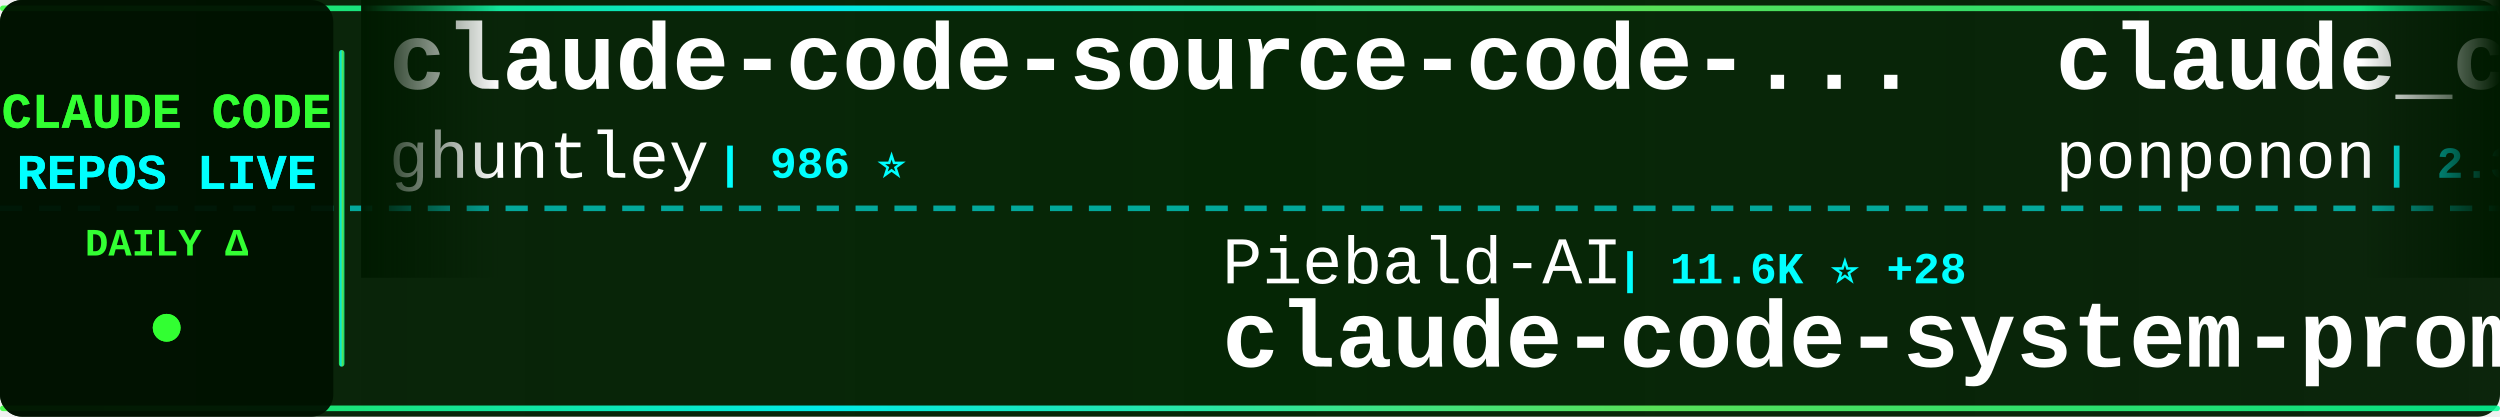
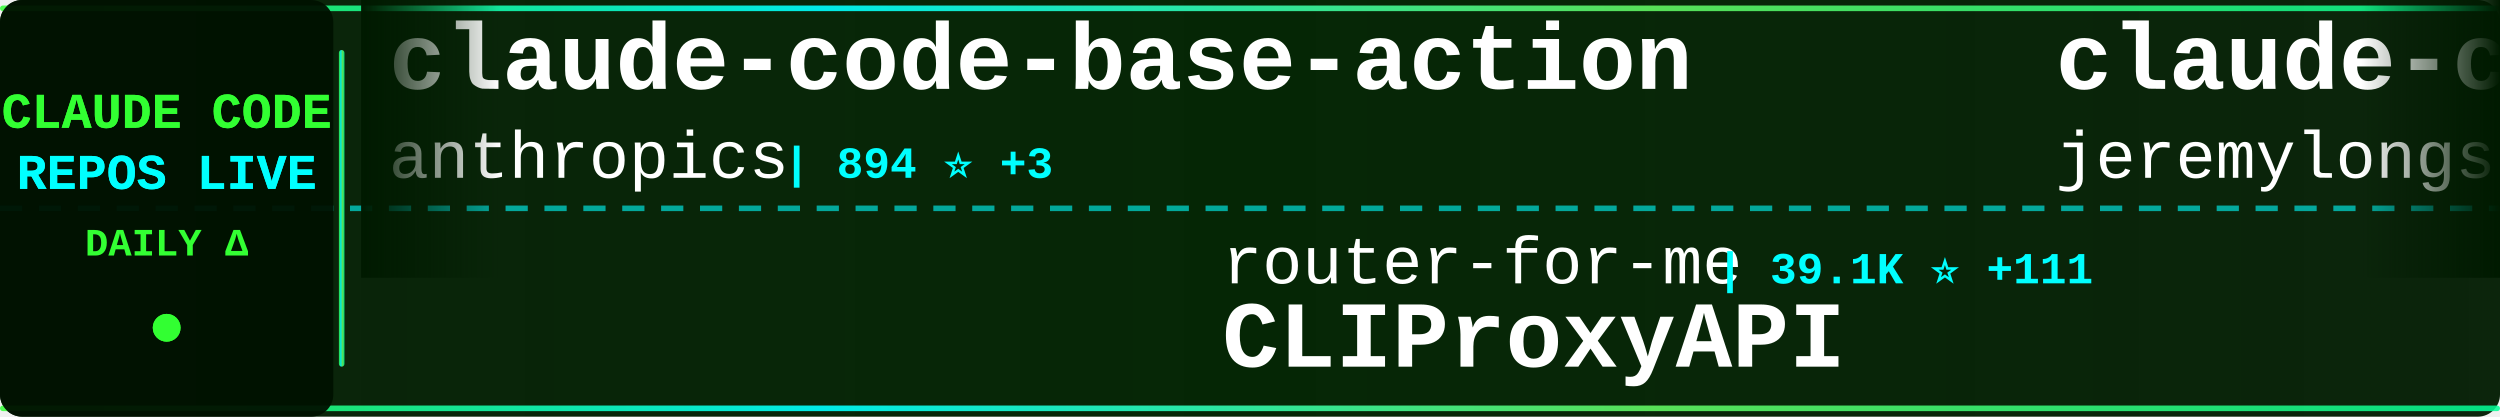
<svg xmlns="http://www.w3.org/2000/svg" width="900" height="150">
  <defs>
    <linearGradient id="tickerBg" x1="0%" y1="0%" x2="100%" y2="0%">
      <stop offset="0%" style="stop-color:#001a00;stop-opacity:0.95" />
      <stop offset="50%" style="stop-color:#002200;stop-opacity:0.98" />
      <stop offset="100%" style="stop-color:#001a00;stop-opacity:0.95" />
    </linearGradient>
    <linearGradient id="borderGrad" x1="0%" y1="0%" x2="100%" y2="0%">
      <stop offset="0%" style="stop-color:#33ff33;stop-opacity:0.85">
        <animate attributeName="stop-opacity" values="0.85;1;0.85" dur="2s" repeatCount="indefinite" />
      </stop>
      <stop offset="33%" style="stop-color:#00ffff;stop-opacity:0.9">
        <animate attributeName="stop-opacity" values="0.9;1;0.9" dur="2.2s" repeatCount="indefinite" />
      </stop>
      <stop offset="66%" style="stop-color:#66ff66;stop-opacity:0.85">
        <animate attributeName="stop-opacity" values="0.85;1;0.85" dur="1.8s" repeatCount="indefinite" />
      </stop>
      <stop offset="100%" style="stop-color:#00ff99;stop-opacity:0.85">
        <animate attributeName="stop-opacity" values="0.85;1;0.85" dur="2s" repeatCount="indefinite" />
      </stop>
    </linearGradient>
    <filter id="textGlow">
      <feGaussianBlur stdDeviation="0.1" result="coloredBlur" />
      <feMerge>
        <feMergeNode in="coloredBlur" />
        <feMergeNode in="SourceGraphic" />
      </feMerge>
    </filter>
    <filter id="metricGlow">
      <feGaussianBlur stdDeviation="0.2" result="coloredBlur" />
      <feMerge>
        <feMergeNode in="coloredBlur" />
        <feMergeNode in="SourceGraphic" />
      </feMerge>
    </filter>
    <linearGradient id="leftFade" x1="0%" y1="0%" x2="100%" y2="0%">
      <stop offset="0%" style="stop-color:#001a00;stop-opacity:1" />
      <stop offset="100%" style="stop-color:#001a00;stop-opacity:0" />
    </linearGradient>
    <linearGradient id="rightFade" x1="0%" y1="0%" x2="100%" y2="0%">
      <stop offset="0%" style="stop-color:#001a00;stop-opacity:0" />
      <stop offset="100%" style="stop-color:#001a00;stop-opacity:1" />
    </linearGradient>
  </defs>
  <rect width="900" height="150" fill="url(#tickerBg)" rx="8" />
  <rect x="0" y="2" width="900" height="2" fill="url(#borderGrad)" rx="1" />
  <rect x="0" y="146" width="900" height="2" fill="url(#borderGrad)" rx="1" />
  <line x1="0" y1="75" x2="900" y2="75" stroke="#00ffff" stroke-width="2" stroke-dasharray="8 6" opacity="0.6" />
  <rect x="0" y="0" width="120" height="150" fill="#001100" opacity="0.95" rx="8" />
  <text x="60" y="46" font-family="'Courier New', monospace" font-size="18" font-weight="bold" fill="#33ff33" text-anchor="middle" filter="url(#textGlow)">
    CLAUDE CODE
  </text>
  <text x="60" y="68" font-family="'Courier New', monospace" font-size="18" font-weight="bold" fill="#00ffff" text-anchor="middle" filter="url(#textGlow)">
    REPOS LIVE
  </text>
  <text x="60" y="92" font-family="'Courier New', monospace" font-size="14" font-weight="bold" fill="#33ff33" text-anchor="middle">
    DAILY Δ
  </text>
  <circle cx="60" cy="118" r="5" fill="#33ff33" filter="url(#metricGlow)">
    <animate attributeName="r" values="4;6;4" dur="1.5s" repeatCount="indefinite" />
    <animate attributeName="opacity" values="0.6;1;0.6" dur="1.5s" repeatCount="indefinite" />
  </circle>
  <rect x="122" y="18" width="2" height="114" fill="url(#borderGrad)" rx="1" />
  <clipPath id="tickerClip">
    <rect x="130" y="0" width="770" height="150" />
  </clipPath>
  <g clip-path="url(#tickerClip)">
    <g id="tickerItems">
      <animateTransform attributeName="transform" attributeType="XML" type="translate" from="0 0" to="-3000 0" dur="54s" repeatCount="indefinite" />
      <g transform="translate(0, 0)">
-         <text x="140" y="32" font-family="'Courier New', monospace" font-size="34" font-weight="bold" fill="#ffffff">claude-code-source-code-...</text>
-         <text x="140" y="64" font-family="'Courier New', monospace" font-size="24" font-weight="normal" fill="#ffffff" opacity="1.0">ghuntley</text>
-         <text x="258" y="64" font-family="'Courier New', monospace" font-size="16" font-weight="bold" fill="#00ffff"> | 986 ⭐</text>
+         <text x="140" y="32" font-family="'Courier New', monospace" font-size="34" font-weight="bold" fill="#ffffff">claude-code-base-action</text>
+         <text x="140" y="64" font-family="'Courier New', monospace" font-size="24" font-weight="normal" fill="#ffffff" opacity="1.0">anthropics</text>
+         <text x="282" y="64" font-family="'Courier New', monospace" font-size="16" font-weight="bold" fill="#00ffff"> | 894 ⭐ +3</text>
      </g>
      <g transform="translate(300, 0)">
-         <text x="140" y="102" font-family="'Courier New', monospace" font-size="24" font-weight="normal" fill="#ffffff" opacity="1.0">Piebald-AI</text>
-         <text x="282" y="102" font-family="'Courier New', monospace" font-size="16" font-weight="bold" fill="#00ffff"> | 11.6K ⭐ +28</text>
-         <text x="140" y="132" font-family="'Courier New', monospace" font-size="34" font-weight="bold" fill="#ffffff">claude-code-system-promp...</text>
+         <text x="140" y="102" font-family="'Courier New', monospace" font-size="24" font-weight="normal" fill="#ffffff" opacity="1.0">router-for-me</text>
+         <text x="318" y="102" font-family="'Courier New', monospace" font-size="16" font-weight="bold" fill="#00ffff"> | 39.1K ⭐ +111</text>
+         <text x="140" y="132" font-family="'Courier New', monospace" font-size="34" font-weight="bold" fill="#ffffff">CLIProxyAPI</text>
      </g>
      <g transform="translate(600, 0)">
-         <text x="140" y="32" font-family="'Courier New', monospace" font-size="34" font-weight="bold" fill="#ffffff">claude_code_src</text>
-         <text x="140" y="64" font-family="'Courier New', monospace" font-size="24" font-weight="normal" fill="#ffffff" opacity="1.0">ponponon</text>
-         <text x="258" y="64" font-family="'Courier New', monospace" font-size="16" font-weight="bold" fill="#00ffff"> | 2.3K ⭐</text>
+         <text x="140" y="32" font-family="'Courier New', monospace" font-size="34" font-weight="bold" fill="#ffffff">claude-code-plugins-plus...</text>
+         <text x="140" y="64" font-family="'Courier New', monospace" font-size="24" font-weight="normal" fill="#ffffff" opacity="1.0">jeremylongshore</text>
+         <text x="342" y="64" font-family="'Courier New', monospace" font-size="16" font-weight="bold" fill="#00ffff"> | 2.5K ⭐ +2</text>
      </g>
      <g transform="translate(900, 0)">
-         <text x="140" y="102" font-family="'Courier New', monospace" font-size="24" font-weight="normal" fill="#ffffff" opacity="1.0">Donchitos</text>
-         <text x="270" y="102" font-family="'Courier New', monospace" font-size="16" font-weight="bold" fill="#00ffff"> | 22.6K ⭐ +32</text>
-         <text x="140" y="132" font-family="'Courier New', monospace" font-size="34" font-weight="bold" fill="#ffffff">Claude-Code-Game-Studios</text>
+         <text x="140" y="102" font-family="'Courier New', monospace" font-size="24" font-weight="normal" fill="#ffffff" opacity="1.0">Yuyz0112</text>
+         <text x="258" y="102" font-family="'Courier New', monospace" font-size="16" font-weight="bold" fill="#00ffff"> | 2.4K ⭐</text>
+         <text x="140" y="132" font-family="'Courier New', monospace" font-size="34" font-weight="bold" fill="#ffffff">claude-code-reverse</text>
      </g>
      <g transform="translate(1200, 0)">
-         <text x="140" y="32" font-family="'Courier New', monospace" font-size="34" font-weight="bold" fill="#ffffff">ECC</text>
-         <text x="140" y="64" font-family="'Courier New', monospace" font-size="24" font-weight="normal" fill="#ffffff" opacity="1.0">affaan-m</text>
-         <text x="258" y="64" font-family="'Courier New', monospace" font-size="16" font-weight="bold" fill="#00ffff"> | 225.7K ⭐ +488</text>
+         <text x="140" y="32" font-family="'Courier New', monospace" font-size="34" font-weight="bold" fill="#ffffff">claude-code-security-rev...</text>
+         <text x="140" y="64" font-family="'Courier New', monospace" font-size="24" font-weight="normal" fill="#ffffff" opacity="1.0">anthropics</text>
+         <text x="282" y="64" font-family="'Courier New', monospace" font-size="16" font-weight="bold" fill="#00ffff"> | 5.5K ⭐ +9</text>
      </g>
      <g transform="translate(1500, 0)">
+         <text x="140" y="102" font-family="'Courier New', monospace" font-size="24" font-weight="normal" fill="#ffffff" opacity="1.0">ChinaSiro</text>
+         <text x="270" y="102" font-family="'Courier New', monospace" font-size="16" font-weight="bold" fill="#00ffff"> | 9.5K ⭐ +5</text>
+         <text x="140" y="132" font-family="'Courier New', monospace" font-size="34" font-weight="bold" fill="#ffffff">claude-code-sourcemap</text>
+       </g>
+       <g transform="translate(1800, 0)">
+         <text x="140" y="32" font-family="'Courier New', monospace" font-size="34" font-weight="bold" fill="#ffffff">claude-code-templates</text>
+         <text x="140" y="64" font-family="'Courier New', monospace" font-size="24" font-weight="normal" fill="#ffffff" opacity="1.0">davila7</text>
+         <text x="246" y="64" font-family="'Courier New', monospace" font-size="16" font-weight="bold" fill="#00ffff"> | 28.4K ⭐ +13</text>
+       </g>
+       <g transform="translate(2100, 0)">
+         <text x="140" y="102" font-family="'Courier New', monospace" font-size="24" font-weight="normal" fill="#ffffff" opacity="1.0">https-deeplearning-ai</text>
+         <text x="414" y="102" font-family="'Courier New', monospace" font-size="16" font-weight="bold" fill="#00ffff"> | 533 ⭐</text>
+         <text x="140" y="132" font-family="'Courier New', monospace" font-size="34" font-weight="bold" fill="#ffffff">sc-claude-code-files</text>
+       </g>
+       <g transform="translate(2400, 0)">
+         <text x="140" y="32" font-family="'Courier New', monospace" font-size="34" font-weight="bold" fill="#ffffff">claude-code-my-workflow</text>
+         <text x="140" y="64" font-family="'Courier New', monospace" font-size="24" font-weight="normal" fill="#ffffff" opacity="1.0">pedrohcgs</text>
+         <text x="270" y="64" font-family="'Courier New', monospace" font-size="16" font-weight="bold" fill="#00ffff"> | 1.4K ⭐ +6</text>
+       </g>
+       <g transform="translate(2700, 0)">
+         <text x="140" y="102" font-family="'Courier New', monospace" font-size="24" font-weight="normal" fill="#ffffff" opacity="1.0">ghuntley</text>
+         <text x="258" y="102" font-family="'Courier New', monospace" font-size="16" font-weight="bold" fill="#00ffff"> | 986 ⭐</text>
+         <text x="140" y="132" font-family="'Courier New', monospace" font-size="34" font-weight="bold" fill="#ffffff">claude-code-source-code-...</text>
+       </g>
+       <g transform="translate(3000, 0)">
+         <text x="140" y="32" font-family="'Courier New', monospace" font-size="34" font-weight="bold" fill="#ffffff">claude-code-base-action</text>
+         <text x="140" y="64" font-family="'Courier New', monospace" font-size="24" font-weight="normal" fill="#ffffff" opacity="1.0">anthropics</text>
+         <text x="282" y="64" font-family="'Courier New', monospace" font-size="16" font-weight="bold" fill="#00ffff"> | 894 ⭐ +3</text>
+       </g>
+       <g transform="translate(3300, 0)">
        <text x="140" y="102" font-family="'Courier New', monospace" font-size="24" font-weight="normal" fill="#ffffff" opacity="1.0">router-for-me</text>
-         <text x="318" y="102" font-family="'Courier New', monospace" font-size="16" font-weight="bold" fill="#00ffff"> | 39.1K ⭐ +113</text>
+         <text x="318" y="102" font-family="'Courier New', monospace" font-size="16" font-weight="bold" fill="#00ffff"> | 39.1K ⭐ +111</text>
        <text x="140" y="132" font-family="'Courier New', monospace" font-size="34" font-weight="bold" fill="#ffffff">CLIProxyAPI</text>
      </g>
-       <g transform="translate(1800, 0)">
-         <text x="140" y="32" font-family="'Courier New', monospace" font-size="34" font-weight="bold" fill="#ffffff">claude-code-source</text>
-         <text x="140" y="64" font-family="'Courier New', monospace" font-size="24" font-weight="normal" fill="#ffffff" opacity="1.0">hangsman</text>
-         <text x="258" y="64" font-family="'Courier New', monospace" font-size="16" font-weight="bold" fill="#00ffff"> | 787 ⭐</text>
-       </g>
-       <g transform="translate(2100, 0)">
-         <text x="140" y="102" font-family="'Courier New', monospace" font-size="24" font-weight="normal" fill="#ffffff" opacity="1.0">diet103</text>
-         <text x="246" y="102" font-family="'Courier New', monospace" font-size="16" font-weight="bold" fill="#00ffff"> | 9.7K ⭐ +1</text>
-         <text x="140" y="132" font-family="'Courier New', monospace" font-size="34" font-weight="bold" fill="#ffffff">claude-code-infrastructu...</text>
-       </g>
-       <g transform="translate(2400, 0)">
-         <text x="140" y="32" font-family="'Courier New', monospace" font-size="34" font-weight="bold" fill="#ffffff">ClaudeCodeAgents</text>
-         <text x="140" y="64" font-family="'Courier New', monospace" font-size="24" font-weight="normal" fill="#ffffff" opacity="1.0">darcyegb</text>
-         <text x="258" y="64" font-family="'Courier New', monospace" font-size="16" font-weight="bold" fill="#00ffff"> | 742 ⭐</text>
-       </g>
-       <g transform="translate(2700, 0)">
-         <text x="140" y="102" font-family="'Courier New', monospace" font-size="24" font-weight="normal" fill="#ffffff" opacity="1.0">oboard</text>
-         <text x="234" y="102" font-family="'Courier New', monospace" font-size="16" font-weight="bold" fill="#00ffff"> | 3.2K ⭐ +1</text>
-         <text x="140" y="132" font-family="'Courier New', monospace" font-size="34" font-weight="bold" fill="#ffffff">claude-code-rev</text>
-       </g>
-       <g transform="translate(3000, 0)">
-         <text x="140" y="32" font-family="'Courier New', monospace" font-size="34" font-weight="bold" fill="#ffffff">claude-code-source-code-...</text>
-         <text x="140" y="64" font-family="'Courier New', monospace" font-size="24" font-weight="normal" fill="#ffffff" opacity="1.0">ghuntley</text>
-         <text x="258" y="64" font-family="'Courier New', monospace" font-size="16" font-weight="bold" fill="#00ffff"> | 986 ⭐</text>
-       </g>
-       <g transform="translate(3300, 0)">
-         <text x="140" y="102" font-family="'Courier New', monospace" font-size="24" font-weight="normal" fill="#ffffff" opacity="1.0">Piebald-AI</text>
-         <text x="282" y="102" font-family="'Courier New', monospace" font-size="16" font-weight="bold" fill="#00ffff"> | 11.6K ⭐ +28</text>
-         <text x="140" y="132" font-family="'Courier New', monospace" font-size="34" font-weight="bold" fill="#ffffff">claude-code-system-promp...</text>
-       </g>
      <g transform="translate(3600, 0)">
-         <text x="140" y="32" font-family="'Courier New', monospace" font-size="34" font-weight="bold" fill="#ffffff">claude_code_src</text>
-         <text x="140" y="64" font-family="'Courier New', monospace" font-size="24" font-weight="normal" fill="#ffffff" opacity="1.0">ponponon</text>
-         <text x="258" y="64" font-family="'Courier New', monospace" font-size="16" font-weight="bold" fill="#00ffff"> | 2.3K ⭐</text>
+         <text x="140" y="32" font-family="'Courier New', monospace" font-size="34" font-weight="bold" fill="#ffffff">claude-code-plugins-plus...</text>
+         <text x="140" y="64" font-family="'Courier New', monospace" font-size="24" font-weight="normal" fill="#ffffff" opacity="1.0">jeremylongshore</text>
+         <text x="342" y="64" font-family="'Courier New', monospace" font-size="16" font-weight="bold" fill="#00ffff"> | 2.5K ⭐ +2</text>
      </g>
      <g transform="translate(3900, 0)">
-         <text x="140" y="102" font-family="'Courier New', monospace" font-size="24" font-weight="normal" fill="#ffffff" opacity="1.0">Donchitos</text>
-         <text x="270" y="102" font-family="'Courier New', monospace" font-size="16" font-weight="bold" fill="#00ffff"> | 22.6K ⭐ +32</text>
-         <text x="140" y="132" font-family="'Courier New', monospace" font-size="34" font-weight="bold" fill="#ffffff">Claude-Code-Game-Studios</text>
+         <text x="140" y="102" font-family="'Courier New', monospace" font-size="24" font-weight="normal" fill="#ffffff" opacity="1.0">Yuyz0112</text>
+         <text x="258" y="102" font-family="'Courier New', monospace" font-size="16" font-weight="bold" fill="#00ffff"> | 2.4K ⭐</text>
+         <text x="140" y="132" font-family="'Courier New', monospace" font-size="34" font-weight="bold" fill="#ffffff">claude-code-reverse</text>
      </g>
    </g>
  </g>
  <rect x="130" y="0" width="50" height="100" fill="url(#leftFade)" />
  <rect x="850" y="0" width="50" height="100" fill="url(#rightFade)" />
</svg>
